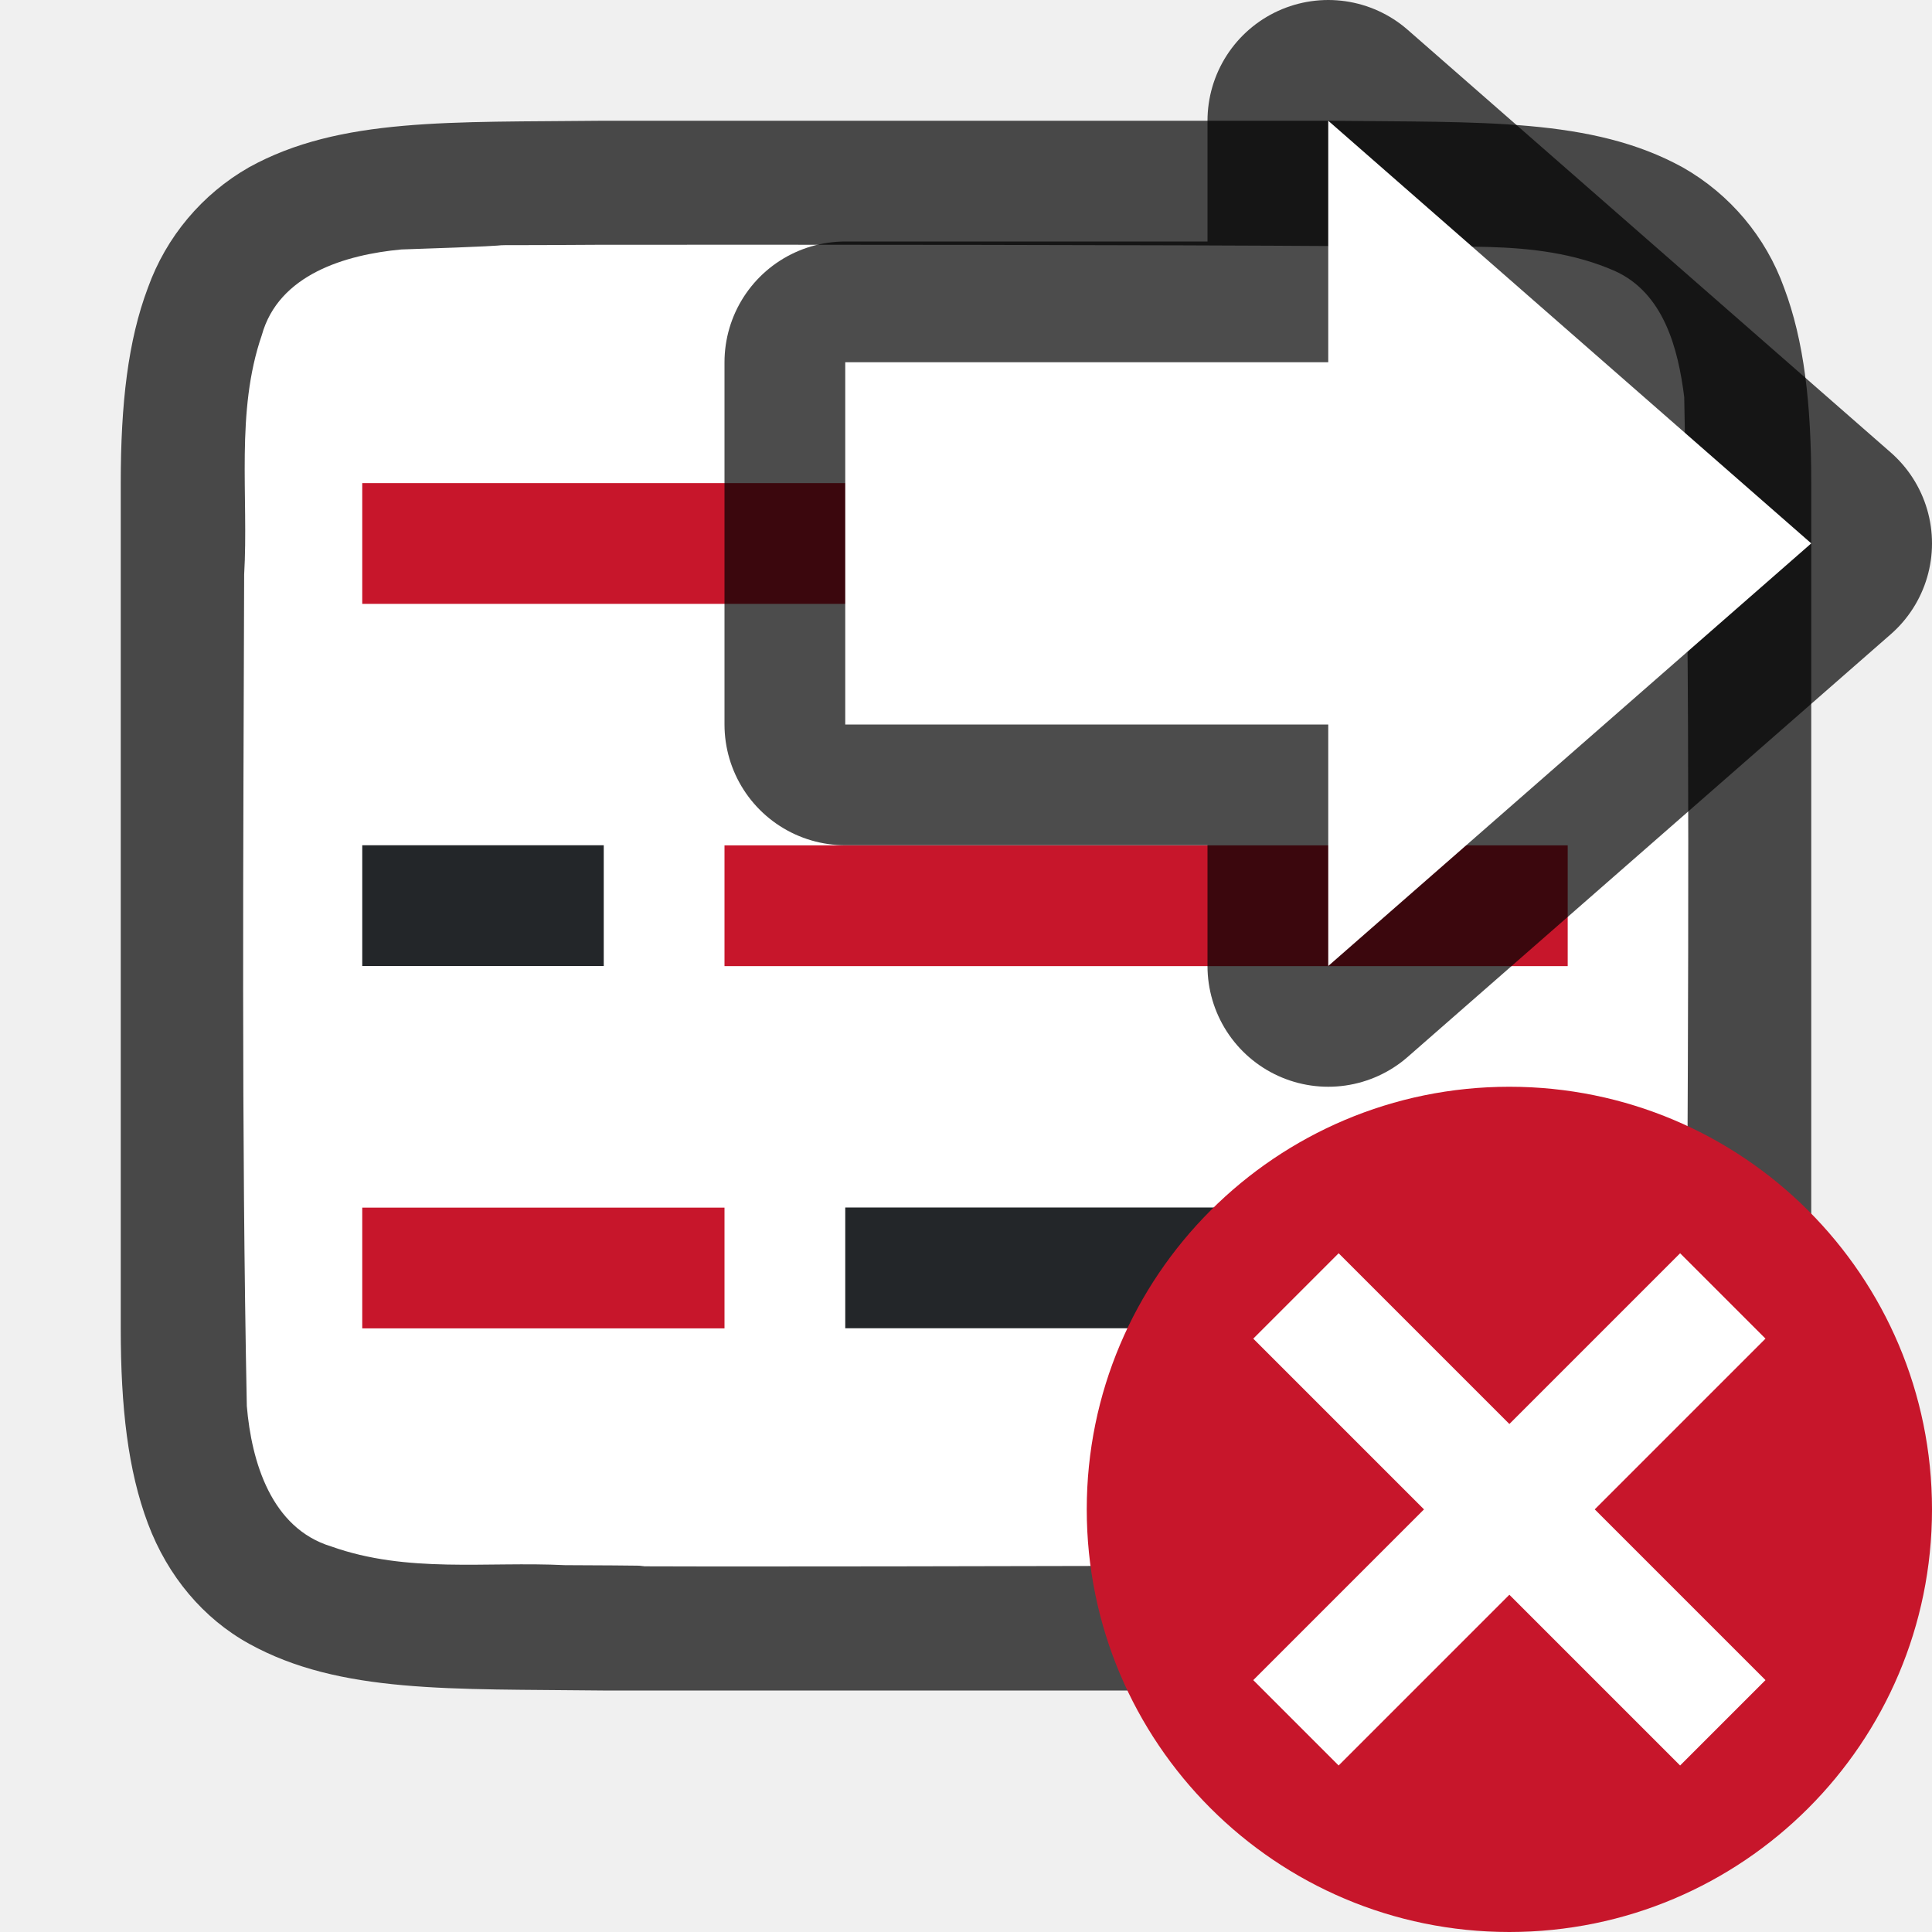
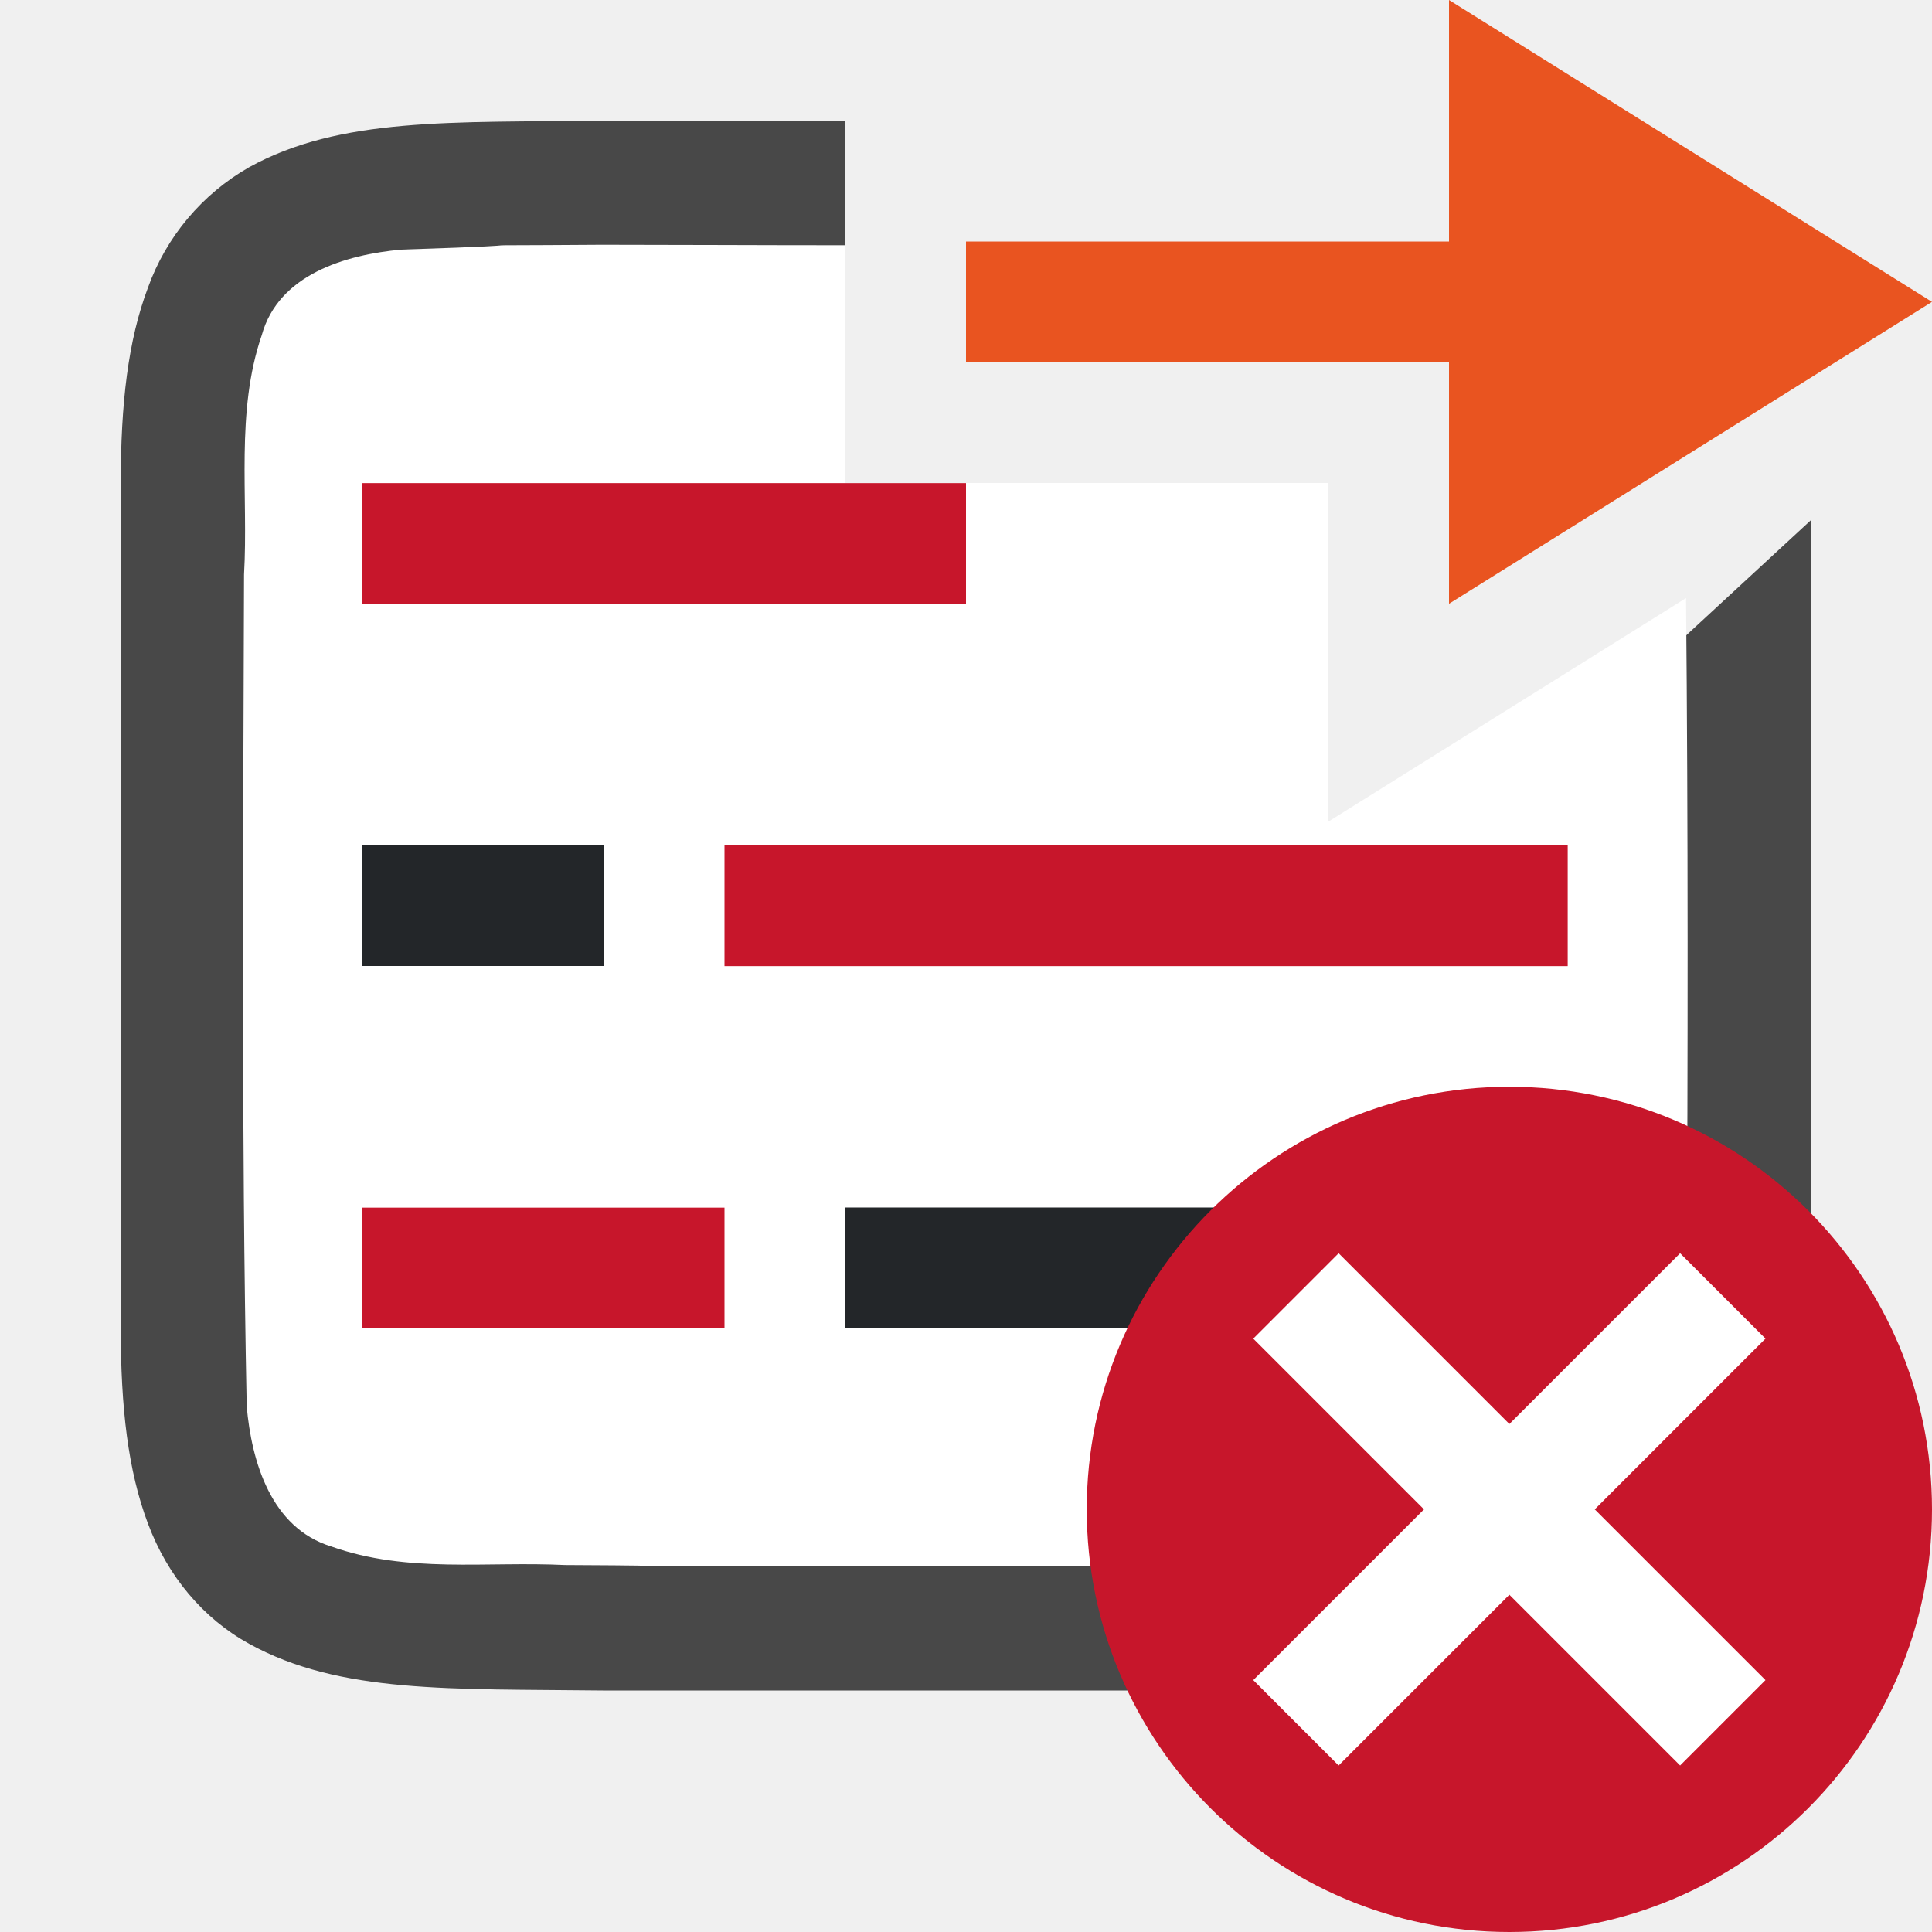
<svg xmlns="http://www.w3.org/2000/svg" height="16" width="16">
  <linearGradient id="a">
    <stop offset="0" stop-color="#fff" />
    <stop offset="1" stop-color="#fff" stop-opacity="0" />
  </linearGradient>
  <path d="M7.102 8.789v3h5v-3z" fill="#762572" />
-   <path d="M4.994 1c-1.258.014-2.179-.03-2.931.385a1.88 1.88 0 00-.838.998C1.06 2.82 1 3.343 1 4V11c0 .657.06 1.178.225 1.617.164.438.461.788.838.996.752.415 1.673.372 2.931.387h6.012c1.258-.015 2.179.03 2.931-.385a1.88 1.88 0 00.838-.998c.165-.439.225-.96.225-1.617V4c0-.658-.06-1.179-.225-1.617a1.875 1.875 0 00-.838-.996c-.752-.415-1.673-.372-2.931-.387H4.998z" style="line-height:125%;-inkscape-font-specification:Ubuntu;text-align:center" font-weight="400" font-size="15" font-family="Ubuntu" letter-spacing="0" word-spacing="0" text-anchor="middle" opacity=".7" />
-   <path d="M4.983 2.027c-1.557.01-.11-.012-1.66.039-.46.043-1.016.206-1.155.71-.219.635-.108 1.334-.146 1.982-.007 2.297-.023 4.596.022 6.886.039.462.202 1.012.699 1.163.632.225 1.284.123 1.936.155 1.424.006-.15.01 1.276.011 1.704 0 4.408-.005 6.107-.019.512-.012 1.184.02 1.585-.405.42-.54.287-1.268.323-1.904.011-2.444.027-4.91-.022-7.356-.05-.402-.17-.863-.575-1.045-.669-.294-1.427-.168-2.126-.205-1.755-.012-4.51-.013-6.264-.012z" fill="#fff" />
+   <path style="line-height:125%;-inkscape-font-specification:Ubuntu;text-align:center" d="M4.994 1c-1.258.014-2.179-.03-2.931.385a1.88 1.88 0 00-.838.998C1.06 2.82 1 3.343 1 4v7c0 .658.06 1.179.225 1.617.164.439.461.789.838.996.752.415 1.673.372 2.931.387h6.012c1.258-.015 2.179.03 2.931-.385a1.88 1.88 0 00.838-.998c.165-.438.225-.96.225-1.617V4.305L11 8l-5 .195V4l1-1.969V1H4.998z" font-weight="400" font-size="15" font-family="Ubuntu" letter-spacing="0" word-spacing="0" text-anchor="middle" opacity=".7" />
+   <path d="M4.982 2.027c-1.556.011-.108-.011-1.658.04-.461.042-1.017.205-1.156.708-.219.636-.11 1.335-.147 1.983-.007 2.297-.023 4.597.022 6.887.04.461.203 1.01.7 1.162.632.225 1.283.122 1.935.154 1.424.007-.149.011 1.277.012 1.705 0 4.409-.004 6.107-.018.512-.012 1.183.019 1.584-.406.422-.54.287-1.269.323-1.904.009-1.892.012-3.794-.006-5.692L11 6.805V4H7V2.031c-.706 0-1.452-.004-2.018-.004z" fill="#fff" />
  <path fill="#232629" d="M7 10h5.983v1H7z" />
  <path fill="#c7162b" d="M3 10.001h3v1H3z" />
  <path fill="#232629" d="M5 7H3v1h2z" />
-   <path fill="#c7162b" d="M12.983 7.001H6v1h6.983z" />
-   <path fill="#232629" d="M9 4h3.983v1H9z" />
-   <path fill="#c7162b" d="M3 4.001h5v1H3z" />
+   <path fill="#c7162b" d="M12.983 7.001H6v1h6.983zM3 4.001h5v1H3z" />
  <circle cy="12.5" cx="12.5" r="3.5" fill="#c7162b" />
  <path d="M10.379 11.086l1.414 1.414-1.414 1.414.707.707 1.414-1.414 1.414 1.414.707-.707-1.414-1.414 1.414-1.414-.707-.707-1.414 1.414-1.414-1.414z" fill="#fff" />
-   <path d="M15 4.5L11 8V6H7V3h4V1z" opacity=".7" stroke="#000" stroke-width="2" stroke-linejoin="round" />
-   <path d="M15 4.5L11 8V6H7V3h4V1z" fill="#fff" />
+   <path d="M16 2.5L12 5V3H8V2h4V0z" fill="#e95420" />
</svg>
